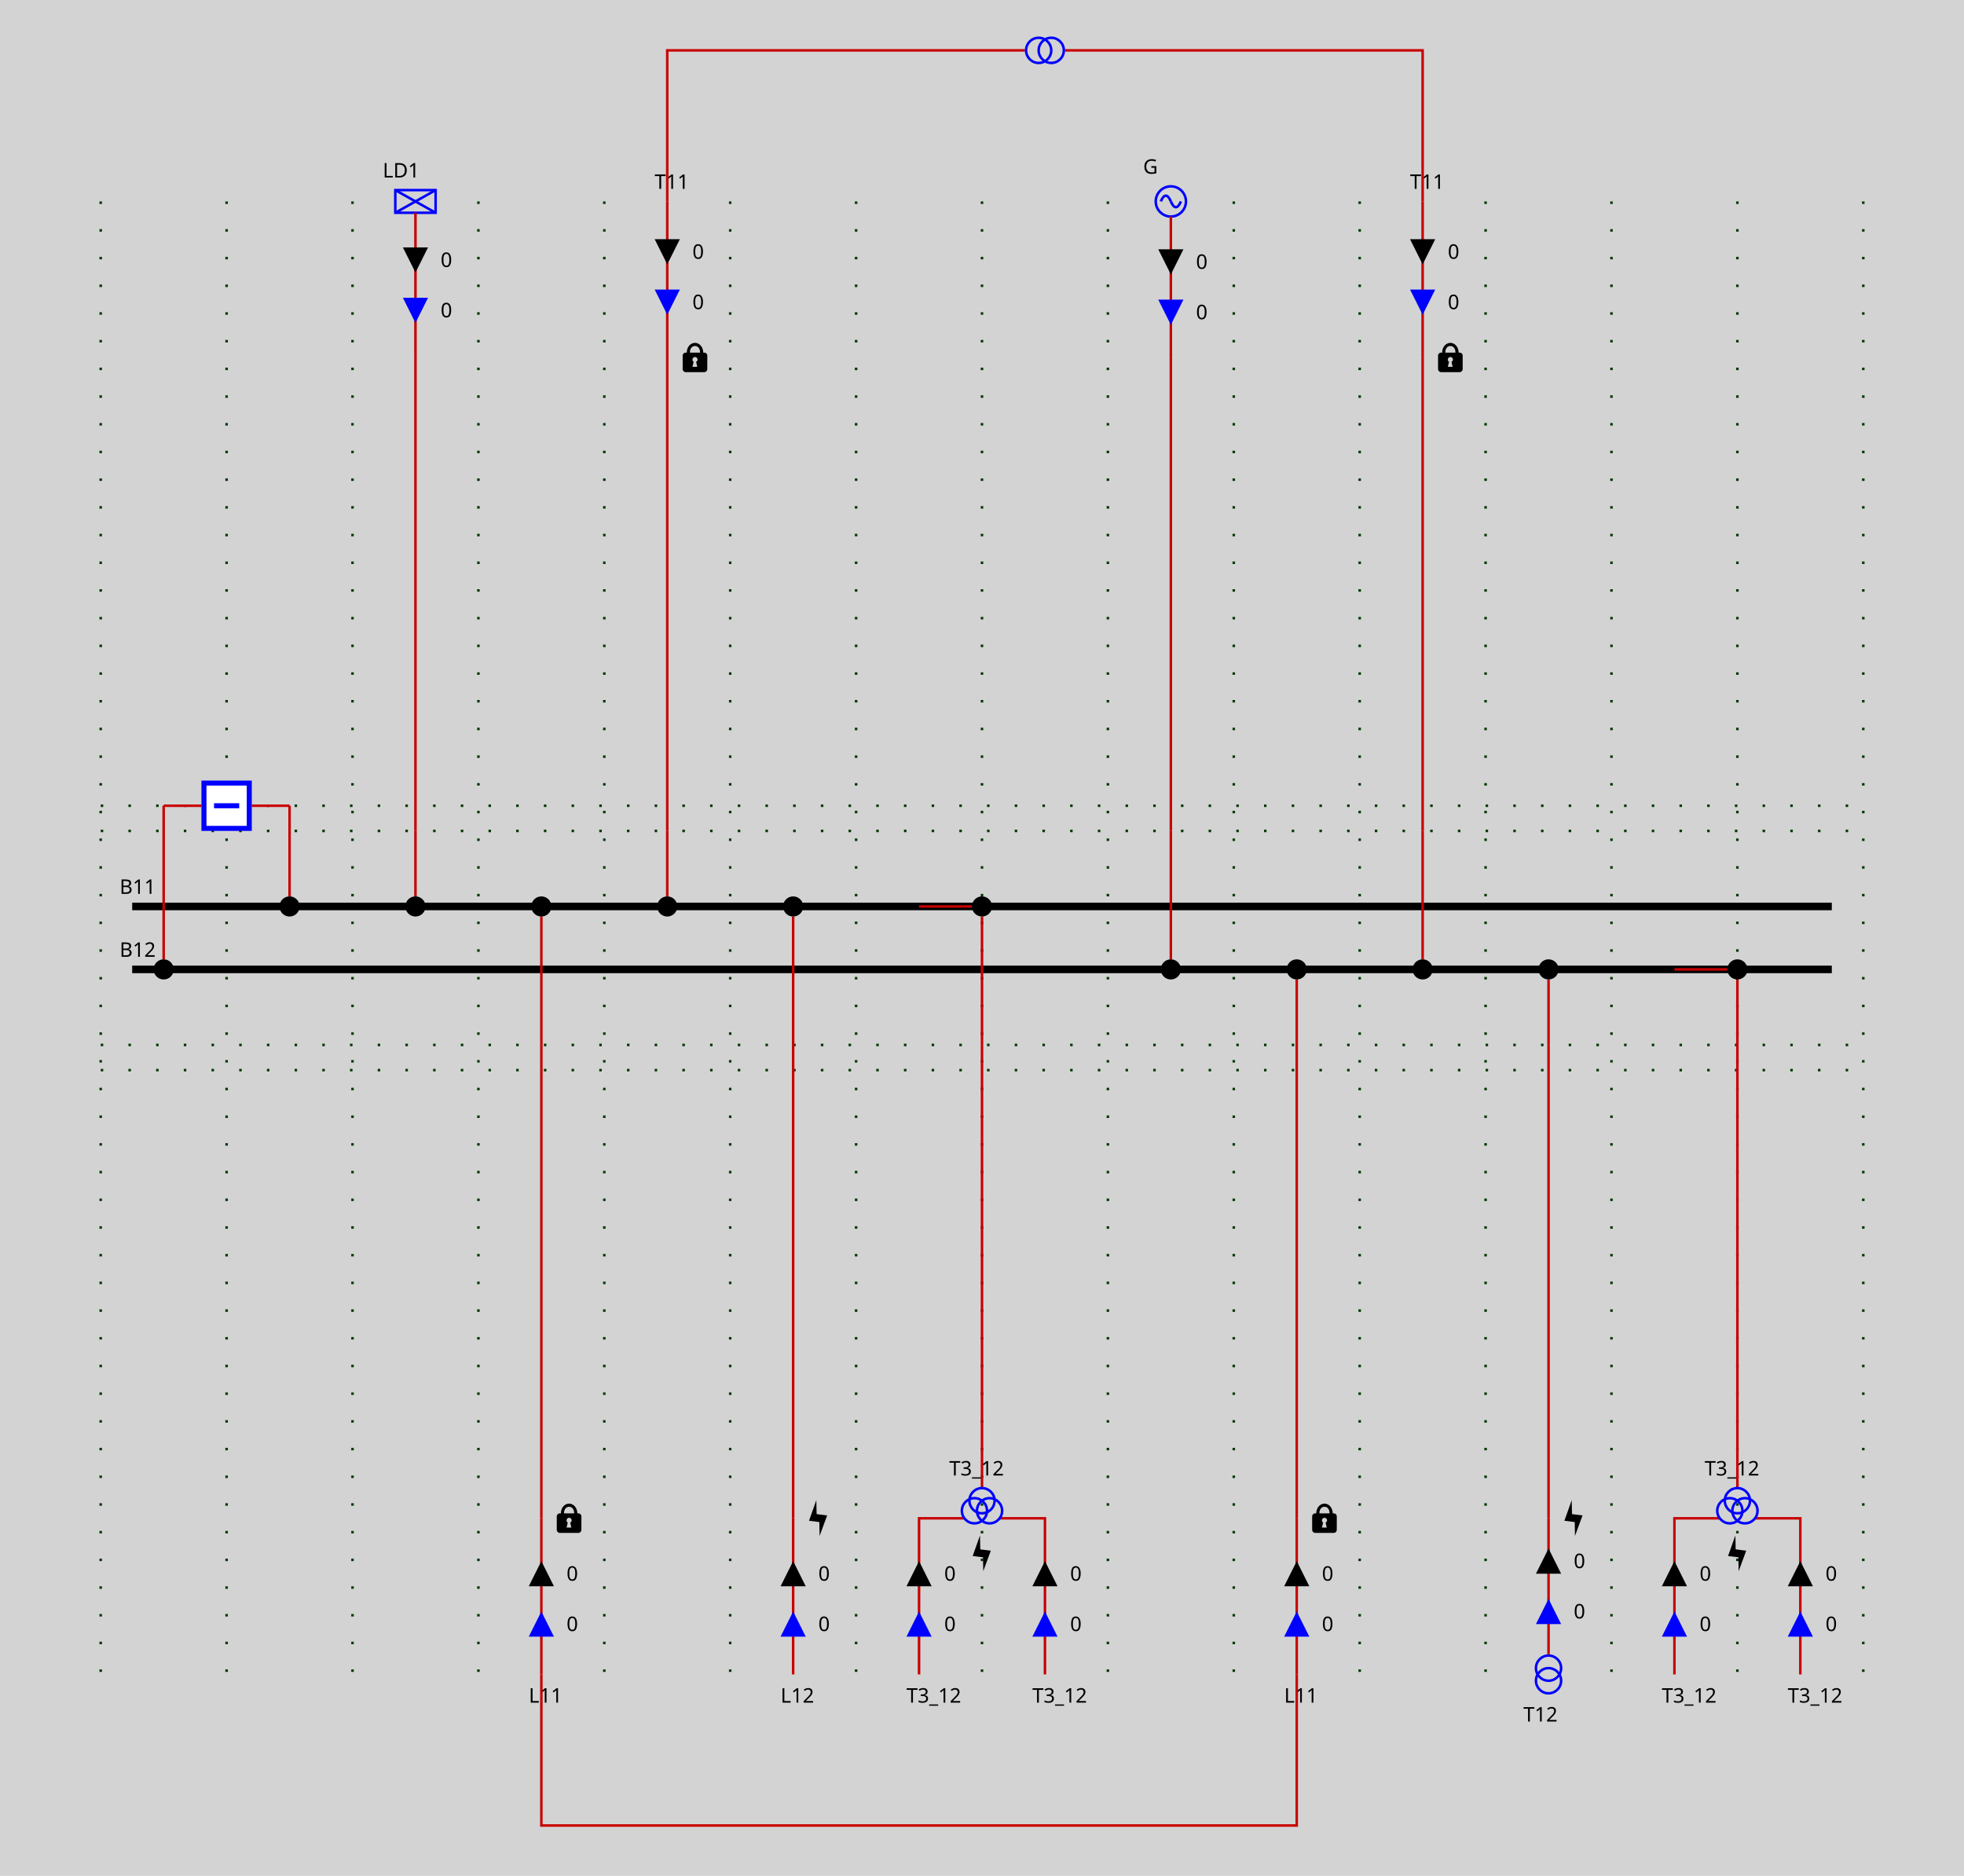
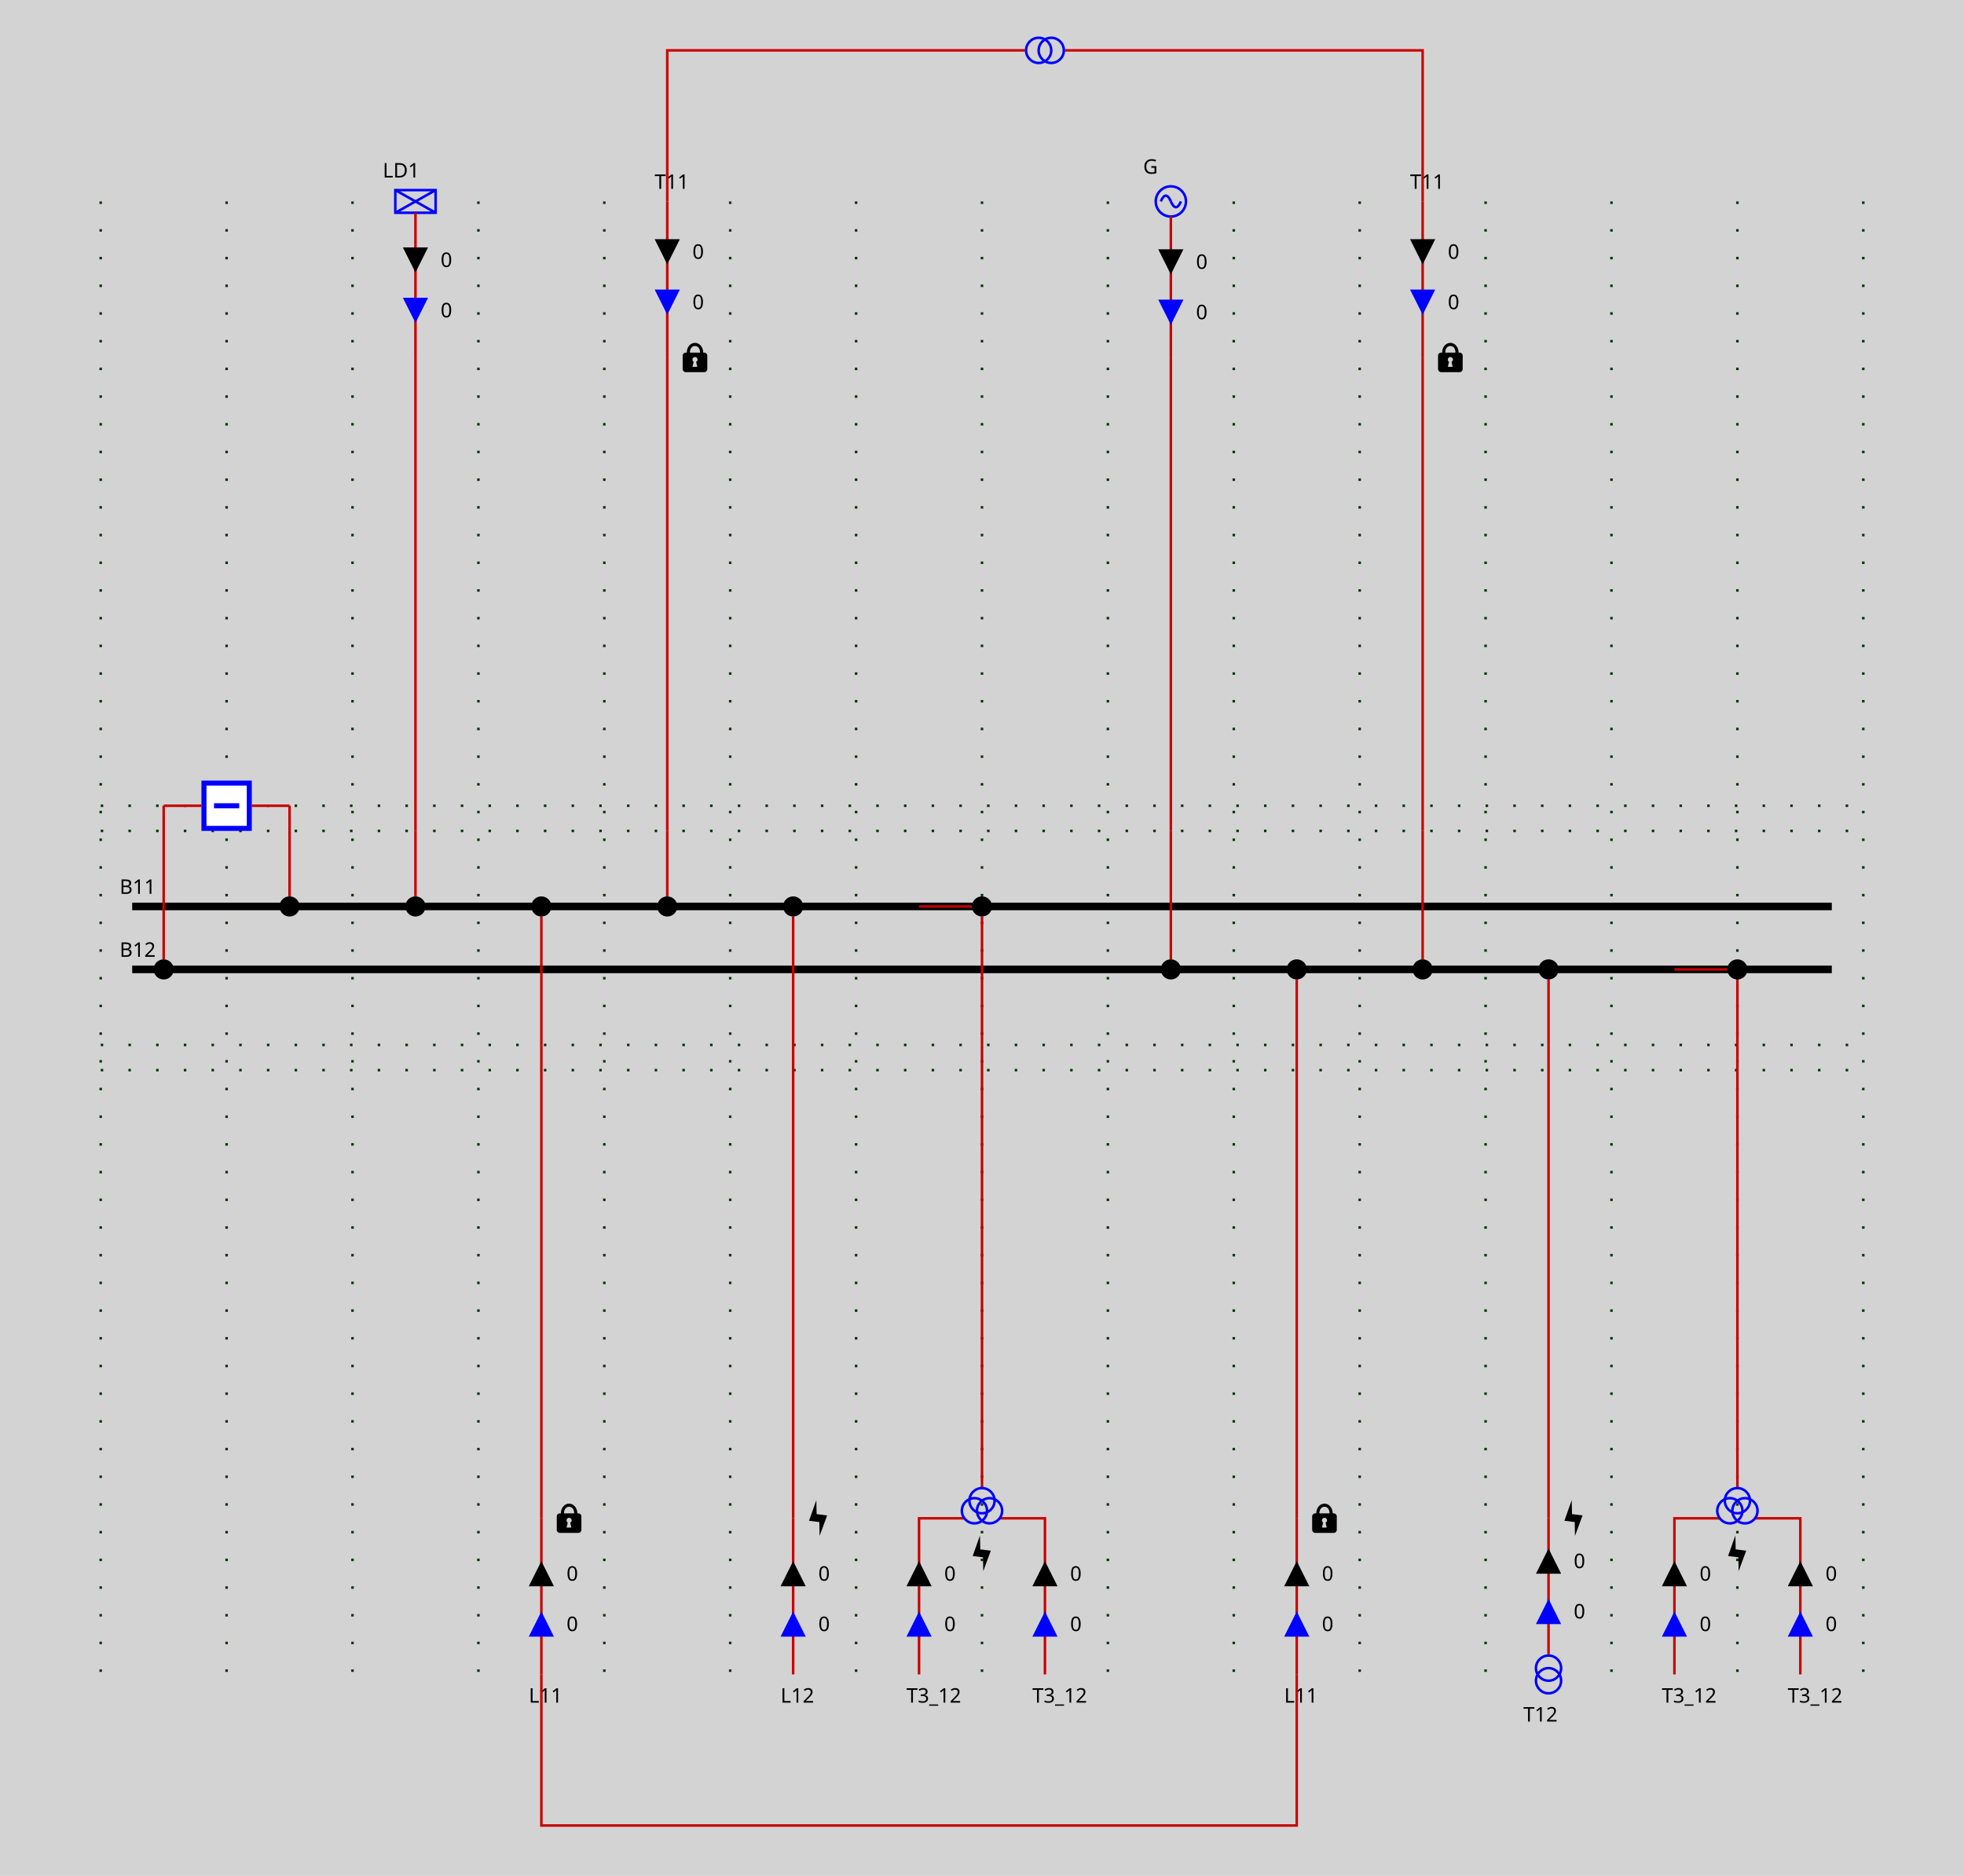
<svg xmlns="http://www.w3.org/2000/svg" height="745.0" viewBox="0 0 780.0 745.0" width="780.0">
  <style>
.sld-out .sld-arrow-in {visibility: hidden}
.sld-in .sld-arrow-out {visibility: hidden}
.sld-closed .sld-sw-open {visibility: hidden}
.sld-open .sld-sw-closed {visibility: hidden}
.sld-hidden-node {visibility: hidden}
polyline {fill: none}
.sld-top-feeder .sld-label {dominant-baseline: auto}
.sld-bottom-feeder .sld-label {dominant-baseline: hanging}
.sld-arrow-p .sld-label {dominant-baseline: middle}
.sld-arrow-q .sld-label {dominant-baseline: middle}
.sld-constant-color {stroke: blue; fill: none}
.sld-wire.sld-constant-color {stroke: #c80000}
.sld-node.sld-constant-color {stroke: none; fill: black}
.sld-bus-connection.sld-constant-color {stroke: black}
.sld-busbar-section.sld-constant-color {stroke: black}
.sld-disconnector.sld-constant-color {stroke: black}
.sld-label {stroke: none; fill: black}
.sld-frame {fill: lightgrey}
.sld-busbar-section {stroke-width: 3}
.sld-breaker {stroke-width: 2; fill:white}
.sld-disconnector {stroke-width: 3}
.sld-bus-connection {stroke-width: 4}
.sld-vsc {font-size: 7.43px}
.sld-grid {stroke: #003700; stroke-dasharray: 1,10}
.sld-arrow-p {fill:black}
.sld-arrow-q {fill:blue}
.sld-label {font: 8px "Verdana"}
.sld-graph-label {font: 12px "Verdana"}
.sld-flash {stroke: none; fill: black}
.sld-lock {stroke: none; fill: black}

</style>
  <rect class="sld-frame" height="100%" width="100%" />
  <g>
    <g class="sld-grid" id="GRID_VL1">
      <line x1="40.0" x2="40.0" y1="80.0" y2="665.0" />
      <line x1="90.0" x2="90.0" y1="80.0" y2="665.0" />
      <line x1="140.0" x2="140.0" y1="80.0" y2="665.0" />
      <line x1="190.0" x2="190.0" y1="80.0" y2="665.0" />
      <line x1="240.0" x2="240.0" y1="80.0" y2="665.0" />
      <line x1="290.0" x2="290.0" y1="80.0" y2="665.0" />
      <line x1="340.0" x2="340.0" y1="80.0" y2="665.0" />
      <line x1="390.0" x2="390.0" y1="80.0" y2="665.0" />
      <line x1="440.0" x2="440.0" y1="80.0" y2="665.0" />
      <line x1="490.0" x2="490.0" y1="80.0" y2="665.0" />
      <line x1="540.0" x2="540.0" y1="80.0" y2="665.0" />
      <line x1="590.0" x2="590.0" y1="80.0" y2="665.0" />
      <line x1="640.0" x2="640.0" y1="80.0" y2="665.0" />
      <line x1="690.0" x2="690.0" y1="80.0" y2="665.0" />
      <line x1="740.0" x2="740.0" y1="80.0" y2="665.0" />
      <line x1="40.0" x2="740.0" y1="330.0" y2="330.0" />
      <line x1="40.0" x2="740.0" y1="415.0" y2="415.0" />
      <line x1="40.0" x2="740.0" y1="320.0" y2="320.0" />
      <line x1="40.0" x2="740.0" y1="425.0" y2="425.0" />
    </g>
    <g class="sld-busbar-section sld-constant-color" id="idB11" transform="translate(52.5,360.0)">
      <line x1="0" x2="675.0" y1="0" y2="0" />
      <text class="sld-label" id="B11_B11_NW_LABEL" x="-5.0" y="-5.0">B11</text>
    </g>
    <g class="sld-busbar-section sld-constant-color" id="idB12" transform="translate(52.5,385.0)">
      <line x1="0" x2="675.0" y1="0" y2="0" />
      <text class="sld-label" id="B12_B12_NW_LABEL" x="-5.0" y="-5.0">B12</text>
    </g>
    <g class="cell idINTERN_32_0" id="idINTERN_32_0">
      <g class="sld-node sld-constant-color sld-hidden-node" id="idINTERNAL_95_VL1_95_BR1" transform="translate(111.0,316.0)">
        <circle cx="4" cy="4" r="4" />
      </g>
      <g class="sld-node sld-constant-color sld-hidden-node" id="idINTERNAL_95_VL1_95_BR1" transform="translate(61.0,316.0)">
        <circle cx="4" cy="4" r="4" />
      </g>
      <g class="sld-wire sld-constant-color" id="_95_VL1_95_B11_95_BUSCO_95_BR1">
        <polyline points="115.0,360.0,115.0,360.0" />
      </g>
      <g class="sld-wire sld-constant-color" id="_95_VL1_95_BUSCO_95_BR1_95_INTERNAL_95_VL1_95_BR1">
        <polyline points="115.0,356.0,115.0,320.0" />
      </g>
      <g class="sld-wire sld-constant-color" id="_95_VL1_95_INTERNAL_95_VL1_95_BR1_95_BR1">
        <polyline points="115.0,320.0,100.0,320.0" />
      </g>
      <g class="sld-wire sld-constant-color" id="_95_VL1_95_INTERNAL_95_VL1_95_BR1_95_BR1">
        <polyline points="65.0,320.0,80.0,320.0" />
      </g>
      <g class="sld-wire sld-constant-color" id="_95_VL1_95_BUSCO_95_BR1_95_INTERNAL_95_VL1_95_BR1">
        <polyline points="65.0,381.0,65.0,320.0" />
      </g>
      <g class="sld-wire sld-constant-color" id="_95_VL1_95_B12_95_BUSCO_95_BR1">
        <polyline points="65.0,385.0,65.0,385.0" />
      </g>
      <g class="sld-bus-connection sld-constant-color" id="idBUSCO_95_BR1" transform="translate(111.0,356.0)">
        <circle cx="4" cy="4" r="2" />
      </g>
      <g class="sld-breaker sld-constant-color sld-closed" id="idBR1" transform="translate(80.0,310.0)">
        <path class="sld-sw-closed" d="M1,1 V19 H19 V1z M10,5 V15" transform="rotate(90.0,10.0,10.0)" />
        <path class="sld-sw-open" d="M1,1 V19 H19 V1z M5,10 H15" transform="rotate(90.0,10.0,10.0)" />
      </g>
      <g class="sld-bus-connection sld-constant-color" id="idBUSCO_95_BR1" transform="translate(61.0,381.0)">
        <circle cx="4" cy="4" r="2" />
      </g>
    </g>
    <g class="cell idEXTERN_32_1" id="idEXTERN_32_1">
      <g class="sld-node sld-constant-color sld-hidden-node" id="idINTERNAL_95_VL1_95_LD1_95_1" transform="translate(161.0,326.0)">
        <circle cx="4" cy="4" r="4" />
      </g>
      <g class="sld-node sld-constant-color sld-hidden-node" id="idINTERNAL_95_VL1_95_LD1_95_2" transform="translate(161.0,138.0)">
        <circle cx="4" cy="4" r="4" />
      </g>
      <g class="sld-load sld-top-feeder sld-constant-color" id="idLD1" transform="translate(157.0,75.5)">
        <rect height="9" width="16" />
        <line x1="0" x2="16" y1="0" y2="9" />
        <line x1="16" x2="0" y1="0" y2="9" />
        <text class="sld-label" id="LD1_LD1_N_LABEL" x="-5.0" y="-5.0">LD1</text>
      </g>
      <g class="sld-wire sld-constant-color" id="_95_VL1_95_B11_95_BUSCO_95_LD1">
        <polyline points="165.0,360.0,165.0,360.0" />
      </g>
      <g class="sld-wire sld-constant-color" id="_95_VL1_95_BUSCO_95_LD1_95_INTERNAL_95_VL1_95_LD1_95_1">
        <polyline points="165.0,356.0,165.0,330.0" />
      </g>
      <g class="sld-wire sld-constant-color" id="_95_VL1_95_INTERNAL_95_VL1_95_LD1_95_1_95_INTERNAL_95_VL1_95_LD1_95_2">
        <polyline points="165.0,330.0,165.0,142.0" />
      </g>
      <g class="sld-wire sld-constant-color" id="_95_VL1_95_INTERNAL_95_VL1_95_LD1_95_2_95_LD1">
        <polyline points="165.0,142.0,165.0,84.5" />
      </g>
      <g class="sld-arrow-p sld-in" id="idLD1_ARROW_ACTIVE" transform="translate(160.0,98.25)">
        <polygon class="sld-arrow-in" points="0,0 10,0 5,10" />
        <polygon class="sld-arrow-out" points="5,0 10,10 0,10" />
        <text class="sld-label" x="15.0" y="5.0">0</text>
      </g>
      <g class="sld-arrow-q sld-in" id="idLD1_ARROW_REACTIVE" transform="translate(160.0,118.25)">
        <polygon class="sld-arrow-in" points="0,0 10,0 5,10" />
        <polygon class="sld-arrow-out" points="5,0 10,10 0,10" />
        <text class="sld-label" x="15.0" y="5.0">0</text>
      </g>
      <g class="sld-bus-connection sld-constant-color" id="idBUSCO_95_LD1" transform="translate(161.0,356.0)">
        <circle cx="4" cy="4" r="2" />
      </g>
    </g>
    <g class="cell idEXTERN_32_2" id="idEXTERN_32_2">
      <g class="sld-node sld-constant-color sld-hidden-node" id="idINTERNAL_95_VL1_95_L11_95_ONE_95_1" transform="translate(211.0,411.0)">
        <circle cx="4" cy="4" r="4" />
      </g>
      <g class="sld-node sld-constant-color sld-hidden-node" id="idINTERNAL_95_VL1_95_L11_95_ONE_95_2" transform="translate(211.0,599.0)">
        <circle cx="4" cy="4" r="4" />
      </g>
      <g class="sld-bottom-feeder sld-constant-color" id="idL11_95_ONE" transform="translate(215.0,665.0)">
        <text class="sld-label" id="L11_ONE_L11_ONE_S_LABEL" x="-5.0" y="5.0">L11</text>
        <g class="sld-lock">
          <path d="M 6,0.168 C 4.36,0.178 2.77,1.63 2.75,4.04 H 2.31 c -0.66,0 -1.19,0.53 -1.19,1.19 v 5.37 c 0,0.6 0.53,1.2 1.19,1.2 h 7.4 c 0.69,0 1.19,-0.6 1.19,-1.2 V 5.23 C 10.9,4.57 10.4,4.04 9.71,4.04 H 9.31 C 9.21,1.6 7.66,0.158 6,0.168 Z M 6,1.41 c 0.97,0 2.02,0.7 2.04,2.63 H 3.99 c 0,-1.89 1.05,-2.63 2.04,-2.63 z m 0,4.38 c 0.58,0 1.04,0.46 1.04,1.02 0,0.41 -0.25,0.72 -0.58,0.88 L 6.91,9.68 H 5 L 5.49,7.69 C 5.17,7.5 5,7.18 5,6.81 5,6.25 5.45,5.79 6,5.79 Z" transform="translate(5.0,-68.0)" />
        </g>
      </g>
      <g class="sld-wire sld-constant-color" id="_95_VL1_95_B11_95_BUSCO_95_L11_95_ONE">
        <polyline points="215.0,360.0,215.0,360.0" />
      </g>
      <g class="sld-wire sld-constant-color" id="_95_VL1_95_BUSCO_95_L11_95_ONE_95_INTERNAL_95_VL1_95_L11_95_ONE_95_1">
        <polyline points="215.0,364.0,215.0,415.0" />
      </g>
      <g class="sld-wire sld-constant-color" id="_95_VL1_95_INTERNAL_95_VL1_95_L11_95_ONE_95_1_95_INTERNAL_95_VL1_95_L11_95_ONE_95_2">
        <polyline points="215.0,415.0,215.0,603.0" />
      </g>
      <g class="sld-wire sld-constant-color" id="_95_VL1_95_INTERNAL_95_VL1_95_L11_95_ONE_95_2_95_L11_95_ONE">
        <polyline points="215.0,603.0,215.0,665.0" />
      </g>
      <g class="sld-arrow-q sld-in" id="idL11_95_ONE_ARROW_REACTIVE" transform="translate(210.0,640.0)">
        <polygon class="sld-arrow-in" points="0,0 10,0 5,10" transform="rotate(180.0,5.0,5.0)" />
        <polygon class="sld-arrow-out" points="5,0 10,10 0,10" transform="rotate(180.0,5.0,5.0)" />
        <text class="sld-label" x="15.0" y="5.0">0</text>
      </g>
      <g class="sld-arrow-p sld-in" id="idL11_95_ONE_ARROW_ACTIVE" transform="translate(210.0,620.0)">
        <polygon class="sld-arrow-in" points="0,0 10,0 5,10" transform="rotate(180.0,5.0,5.0)" />
        <polygon class="sld-arrow-out" points="5,0 10,10 0,10" transform="rotate(180.0,5.0,5.0)" />
        <text class="sld-label" x="15.0" y="5.0">0</text>
      </g>
      <g class="sld-bus-connection sld-constant-color" id="idBUSCO_95_L11_95_ONE" transform="translate(211.0,356.0)">
        <circle cx="4" cy="4" r="2" />
      </g>
    </g>
    <g class="cell idEXTERN_32_3" id="idEXTERN_32_3">
      <g class="sld-node sld-constant-color sld-hidden-node" id="idINTERNAL_95_VL1_95_T11_95_ONE_95_1" transform="translate(261.0,326.0)">
        <circle cx="4" cy="4" r="4" />
      </g>
      <g class="sld-node sld-constant-color sld-hidden-node" id="idINTERNAL_95_VL1_95_T11_95_ONE_95_2" transform="translate(261.0,138.0)">
        <circle cx="4" cy="4" r="4" />
      </g>
      <g class="sld-top-feeder sld-constant-color" id="idT11_95_ONE" transform="translate(265.0,80.0)">
        <text class="sld-label" id="T11_ONE_T11_ONE_N_LABEL" x="-5.0" y="-5.0">T11</text>
        <g class="sld-lock">
          <path d="M 6,0.168 C 4.36,0.178 2.77,1.63 2.75,4.04 H 2.31 c -0.66,0 -1.19,0.53 -1.19,1.19 v 5.37 c 0,0.6 0.53,1.2 1.19,1.2 h 7.4 c 0.69,0 1.19,-0.6 1.19,-1.2 V 5.23 C 10.9,4.57 10.4,4.04 9.71,4.04 H 9.31 C 9.21,1.6 7.66,0.158 6,0.168 Z M 6,1.41 c 0.97,0 2.02,0.7 2.04,2.63 H 3.99 c 0,-1.89 1.05,-2.63 2.04,-2.63 z m 0,4.38 c 0.58,0 1.04,0.46 1.04,1.02 0,0.41 -0.25,0.72 -0.58,0.88 L 6.91,9.68 H 5 L 5.49,7.69 C 5.17,7.5 5,7.18 5,6.81 5,6.25 5.45,5.79 6,5.79 Z" transform="translate(5.0,56.0)" />
        </g>
      </g>
      <g class="sld-wire sld-constant-color" id="_95_VL1_95_B11_95_BUSCO_95_T11_95_ONE">
        <polyline points="265.0,360.0,265.0,360.0" />
      </g>
      <g class="sld-wire sld-constant-color" id="_95_VL1_95_BUSCO_95_T11_95_ONE_95_INTERNAL_95_VL1_95_T11_95_ONE_95_1">
        <polyline points="265.0,356.0,265.0,330.0" />
      </g>
      <g class="sld-wire sld-constant-color" id="_95_VL1_95_INTERNAL_95_VL1_95_T11_95_ONE_95_1_95_INTERNAL_95_VL1_95_T11_95_ONE_95_2">
        <polyline points="265.0,330.0,265.0,142.0" />
      </g>
      <g class="sld-wire sld-constant-color" id="_95_VL1_95_INTERNAL_95_VL1_95_T11_95_ONE_95_2_95_T11_95_ONE">
        <polyline points="265.0,142.0,265.0,80.0" />
      </g>
      <g class="sld-arrow-p sld-in" id="idT11_95_ONE_ARROW_ACTIVE" transform="translate(260.0,95.0)">
        <polygon class="sld-arrow-in" points="0,0 10,0 5,10" />
        <polygon class="sld-arrow-out" points="5,0 10,10 0,10" />
        <text class="sld-label" x="15.0" y="5.0">0</text>
      </g>
      <g class="sld-arrow-q sld-in" id="idT11_95_ONE_ARROW_REACTIVE" transform="translate(260.0,115.0)">
        <polygon class="sld-arrow-in" points="0,0 10,0 5,10" />
        <polygon class="sld-arrow-out" points="5,0 10,10 0,10" />
        <text class="sld-label" x="15.0" y="5.0">0</text>
      </g>
      <g class="sld-bus-connection sld-constant-color" id="idBUSCO_95_T11_95_ONE" transform="translate(261.0,356.0)">
        <circle cx="4" cy="4" r="2" />
      </g>
    </g>
    <g class="cell idEXTERN_32_4" id="idEXTERN_32_4">
      <g class="sld-node sld-constant-color sld-hidden-node" id="idINTERNAL_95_VL1_95_L12_95_ONE_95_1" transform="translate(311.0,411.0)">
        <circle cx="4" cy="4" r="4" />
      </g>
      <g class="sld-node sld-constant-color sld-hidden-node" id="idINTERNAL_95_VL1_95_L12_95_ONE_95_2" transform="translate(311.0,599.0)">
        <circle cx="4" cy="4" r="4" />
      </g>
      <g class="sld-bottom-feeder sld-constant-color" id="idL12_95_ONE" transform="translate(315.0,665.0)">
        <text class="sld-label" id="L12_ONE_L12_ONE_S_LABEL" x="-5.0" y="5.0">L12</text>
        <g class="sld-flash">
          <path d="M 5.5,14.5 8.5,6.36 4.32,5.83 4.2,0.3 1.3,8.47 5.4,8.99 Z" transform="translate(5.0,-69.5)" />
        </g>
      </g>
      <g class="sld-wire sld-constant-color" id="_95_VL1_95_B11_95_BUSCO_95_L12_95_ONE">
        <polyline points="315.0,360.0,315.0,360.0" />
      </g>
      <g class="sld-wire sld-constant-color" id="_95_VL1_95_BUSCO_95_L12_95_ONE_95_INTERNAL_95_VL1_95_L12_95_ONE_95_1">
        <polyline points="315.0,364.0,315.0,415.0" />
      </g>
      <g class="sld-wire sld-constant-color" id="_95_VL1_95_INTERNAL_95_VL1_95_L12_95_ONE_95_1_95_INTERNAL_95_VL1_95_L12_95_ONE_95_2">
        <polyline points="315.0,415.0,315.0,603.0" />
      </g>
      <g class="sld-wire sld-constant-color" id="_95_VL1_95_INTERNAL_95_VL1_95_L12_95_ONE_95_2_95_L12_95_ONE">
        <polyline points="315.0,603.0,315.0,665.0" />
      </g>
      <g class="sld-arrow-q sld-in" id="idL12_95_ONE_ARROW_REACTIVE" transform="translate(310.0,640.0)">
        <polygon class="sld-arrow-in" points="0,0 10,0 5,10" transform="rotate(180.0,5.0,5.0)" />
        <polygon class="sld-arrow-out" points="5,0 10,10 0,10" transform="rotate(180.0,5.0,5.0)" />
        <text class="sld-label" x="15.0" y="5.0">0</text>
      </g>
      <g class="sld-arrow-p sld-in" id="idL12_95_ONE_ARROW_ACTIVE" transform="translate(310.0,620.0)">
        <polygon class="sld-arrow-in" points="0,0 10,0 5,10" transform="rotate(180.0,5.0,5.0)" />
        <polygon class="sld-arrow-out" points="5,0 10,10 0,10" transform="rotate(180.0,5.0,5.0)" />
        <text class="sld-label" x="15.0" y="5.0">0</text>
      </g>
      <g class="sld-bus-connection sld-constant-color" id="idBUSCO_95_L12_95_ONE" transform="translate(311.0,356.0)">
        <circle cx="4" cy="4" r="2" />
      </g>
    </g>
    <g class="cell idEXTERN_32_5" id="idEXTERN_32_5">
      <g class="sld-node sld-constant-color sld-hidden-node" id="idINTERNAL_95_VL1_95_T3_95_12" transform="translate(386.0,411.0)">
        <circle cx="4" cy="4" r="4" />
      </g>
      <g class="sld-bottom-feeder sld-constant-color" id="idT3_95_12_95_TWO" transform="translate(365.0,665.0)">
        <text class="sld-label" id="T3_12_TWO_T3_12_TWO_S_LABEL" x="-5.0" y="5.0">T3_12</text>
      </g>
      <g class="sld-bottom-feeder sld-constant-color" id="idT3_95_12_95_THREE" transform="translate(415.0,665.0)">
        <text class="sld-label" id="T3_12_THREE_T3_12_THREE_S_LABEL" x="-5.0" y="5.0">T3_12</text>
      </g>
      <g class="sld-wire sld-constant-color" id="_95_VL1_95_B11_95_BUSCO_95_T3_95_12">
        <polyline points="365.0,360.0,386.0,360.0" />
      </g>
      <g class="sld-wire sld-constant-color" id="_95_VL1_95_BUSCO_95_T3_95_12_95_INTERNAL_95_VL1_95_T3_95_12">
        <polyline points="390.0,364.0,390.0,415.0" />
      </g>
      <g class="sld-wire sld-constant-color" id="_95_VL1_95_INTERNAL_95_VL1_95_T3_95_12_95_T3_95_12">
        <polyline points="390.0,415.0,390.0,591.0" />
      </g>
      <g class="sld-wire sld-constant-color" id="_95_VL1_95_T3_95_12_95_T3_95_12_95_TWO">
        <polyline points="383.0,603.0,365.0,603.0,365.0,665.0" />
      </g>
      <g class="sld-arrow-q sld-in" id="idT3_95_12_95_TWO_ARROW_REACTIVE" transform="translate(360.0,640.0)">
        <polygon class="sld-arrow-in" points="0,0 10,0 5,10" transform="rotate(180.0,5.0,5.0)" />
        <polygon class="sld-arrow-out" points="5,0 10,10 0,10" transform="rotate(180.0,5.0,5.0)" />
        <text class="sld-label" x="15.0" y="5.0">0</text>
      </g>
      <g class="sld-arrow-p sld-in" id="idT3_95_12_95_TWO_ARROW_ACTIVE" transform="translate(360.0,620.0)">
        <polygon class="sld-arrow-in" points="0,0 10,0 5,10" transform="rotate(180.0,5.0,5.0)" />
        <polygon class="sld-arrow-out" points="5,0 10,10 0,10" transform="rotate(180.0,5.0,5.0)" />
        <text class="sld-label" x="15.0" y="5.0">0</text>
      </g>
      <g class="sld-wire sld-constant-color" id="_95_VL1_95_T3_95_12_95_T3_95_12_95_THREE">
        <polyline points="397.0,603.0,415.0,603.0,415.0,665.0" />
      </g>
      <g class="sld-arrow-q sld-in" id="idT3_95_12_95_THREE_ARROW_REACTIVE" transform="translate(410.0,640.0)">
        <polygon class="sld-arrow-in" points="0,0 10,0 5,10" transform="rotate(180.0,5.0,5.0)" />
        <polygon class="sld-arrow-out" points="5,0 10,10 0,10" transform="rotate(180.0,5.0,5.0)" />
        <text class="sld-label" x="15.0" y="5.0">0</text>
      </g>
      <g class="sld-arrow-p sld-in" id="idT3_95_12_95_THREE_ARROW_ACTIVE" transform="translate(410.0,620.0)">
        <polygon class="sld-arrow-in" points="0,0 10,0 5,10" transform="rotate(180.0,5.0,5.0)" />
        <polygon class="sld-arrow-out" points="5,0 10,10 0,10" transform="rotate(180.0,5.0,5.0)" />
        <text class="sld-label" x="15.0" y="5.0">0</text>
      </g>
      <g class="sld-bus-connection sld-constant-color" id="idBUSCO_95_T3_95_12" transform="translate(386.0,356.0)">
        <circle cx="4" cy="4" r="2" />
      </g>
      <g class="sld-three-wt sld-constant-color" id="idT3_95_12" transform="translate(382.0,591.0)">
        <circle cx="5" cy="15" r="5" transform="rotate(180.0,8.0,12.0)" />
        <circle cx="11" cy="15" r="5" transform="rotate(180.0,8.0,12.0)" />
        <circle cx="8" cy="19" r="5" transform="rotate(180.0,8.0,12.0)" />
-         <text class="sld-label" id="T3_12_T3_12_NW_LABEL" x="-5.0" y="-5.0">T3_12</text>
        <g class="sld-flash">
          <path d="M 5.5,14.5 8.5,6.36 4.32,5.83 4.2,0.3 1.3,8.47 5.4,8.99 Z" transform="translate(3.0,18.5)" />
        </g>
      </g>
    </g>
    <g class="cell idEXTERN_32_6" id="idEXTERN_32_6">
      <g class="sld-node sld-constant-color sld-hidden-node" id="idINTERNAL_95_VL1_95_G_95_1" transform="translate(461.0,326.0)">
        <circle cx="4" cy="4" r="4" />
      </g>
      <g class="sld-node sld-constant-color sld-hidden-node" id="idINTERNAL_95_VL1_95_G_95_2" transform="translate(461.0,138.0)">
        <circle cx="4" cy="4" r="4" />
      </g>
      <g class="sld-generator sld-top-feeder sld-constant-color" id="idG" transform="translate(459.0,74.0)">
        <circle cx="6" cy="6" r="6" />
        <path d="M6,6 A 6 40 0 0 0 2,6" />
        <path d="M6,6 A 6 40 0 0 0 10,6" />
        <text class="sld-label" id="G_G_N_LABEL" x="-5.0" y="-5.0">G</text>
      </g>
      <g class="sld-wire sld-constant-color" id="_95_VL1_95_B12_95_BUSCO_95_G">
        <polyline points="465.0,385.0,465.0,385.0" />
      </g>
      <g class="sld-wire sld-constant-color" id="_95_VL1_95_BUSCO_95_G_95_INTERNAL_95_VL1_95_G_95_1">
        <polyline points="465.0,381.0,465.0,330.0" />
      </g>
      <g class="sld-wire sld-constant-color" id="_95_VL1_95_INTERNAL_95_VL1_95_G_95_1_95_INTERNAL_95_VL1_95_G_95_2">
        <polyline points="465.0,330.0,465.0,142.0" />
      </g>
      <g class="sld-wire sld-constant-color" id="_95_VL1_95_INTERNAL_95_VL1_95_G_95_2_95_G">
        <polyline points="465.0,142.0,465.0,86.0" />
      </g>
      <g class="sld-arrow-p sld-in" id="idG_ARROW_ACTIVE" transform="translate(460.0,99.0)">
        <polygon class="sld-arrow-in" points="0,0 10,0 5,10" />
        <polygon class="sld-arrow-out" points="5,0 10,10 0,10" />
        <text class="sld-label" x="15.0" y="5.0">0</text>
      </g>
      <g class="sld-arrow-q sld-in" id="idG_ARROW_REACTIVE" transform="translate(460.0,119.0)">
        <polygon class="sld-arrow-in" points="0,0 10,0 5,10" />
        <polygon class="sld-arrow-out" points="5,0 10,10 0,10" />
        <text class="sld-label" x="15.0" y="5.0">0</text>
      </g>
      <g class="sld-bus-connection sld-constant-color" id="idBUSCO_95_G" transform="translate(461.0,381.0)">
        <circle cx="4" cy="4" r="2" />
      </g>
    </g>
    <g class="cell idEXTERN_32_7" id="idEXTERN_32_7">
      <g class="sld-node sld-constant-color sld-hidden-node" id="idINTERNAL_95_VL1_95_L11_95_TWO_95_1" transform="translate(511.0,411.0)">
        <circle cx="4" cy="4" r="4" />
      </g>
      <g class="sld-node sld-constant-color sld-hidden-node" id="idINTERNAL_95_VL1_95_L11_95_TWO_95_2" transform="translate(511.0,599.0)">
        <circle cx="4" cy="4" r="4" />
      </g>
      <g class="sld-bottom-feeder sld-constant-color" id="idL11_95_TWO" transform="translate(515.0,665.0)">
        <text class="sld-label" id="L11_TWO_L11_TWO_S_LABEL" x="-5.0" y="5.0">L11</text>
        <g class="sld-lock">
          <path d="M 6,0.168 C 4.36,0.178 2.77,1.63 2.75,4.04 H 2.31 c -0.66,0 -1.19,0.53 -1.19,1.19 v 5.37 c 0,0.6 0.53,1.2 1.19,1.2 h 7.4 c 0.69,0 1.19,-0.6 1.19,-1.2 V 5.23 C 10.9,4.57 10.4,4.04 9.71,4.04 H 9.31 C 9.21,1.6 7.66,0.158 6,0.168 Z M 6,1.41 c 0.97,0 2.02,0.7 2.04,2.63 H 3.99 c 0,-1.89 1.05,-2.63 2.04,-2.63 z m 0,4.38 c 0.58,0 1.04,0.46 1.04,1.02 0,0.41 -0.25,0.72 -0.58,0.88 L 6.91,9.68 H 5 L 5.49,7.69 C 5.17,7.5 5,7.18 5,6.81 5,6.25 5.45,5.79 6,5.79 Z" transform="translate(5.0,-68.0)" />
        </g>
      </g>
      <g class="sld-wire sld-constant-color" id="_95_VL1_95_B12_95_BUSCO_95_L11_95_TWO">
        <polyline points="515.0,385.0,515.0,385.0" />
      </g>
      <g class="sld-wire sld-constant-color" id="_95_VL1_95_BUSCO_95_L11_95_TWO_95_INTERNAL_95_VL1_95_L11_95_TWO_95_1">
        <polyline points="515.0,389.0,515.0,415.0" />
      </g>
      <g class="sld-wire sld-constant-color" id="_95_VL1_95_INTERNAL_95_VL1_95_L11_95_TWO_95_1_95_INTERNAL_95_VL1_95_L11_95_TWO_95_2">
        <polyline points="515.0,415.0,515.0,603.0" />
      </g>
      <g class="sld-wire sld-constant-color" id="_95_VL1_95_INTERNAL_95_VL1_95_L11_95_TWO_95_2_95_L11_95_TWO">
        <polyline points="515.0,603.0,515.0,665.0" />
      </g>
      <g class="sld-arrow-q sld-in" id="idL11_95_TWO_ARROW_REACTIVE" transform="translate(510.0,640.0)">
        <polygon class="sld-arrow-in" points="0,0 10,0 5,10" transform="rotate(180.0,5.0,5.0)" />
        <polygon class="sld-arrow-out" points="5,0 10,10 0,10" transform="rotate(180.0,5.0,5.0)" />
        <text class="sld-label" x="15.0" y="5.0">0</text>
      </g>
      <g class="sld-arrow-p sld-in" id="idL11_95_TWO_ARROW_ACTIVE" transform="translate(510.0,620.0)">
        <polygon class="sld-arrow-in" points="0,0 10,0 5,10" transform="rotate(180.0,5.0,5.0)" />
        <polygon class="sld-arrow-out" points="5,0 10,10 0,10" transform="rotate(180.0,5.0,5.0)" />
        <text class="sld-label" x="15.0" y="5.0">0</text>
      </g>
      <g class="sld-bus-connection sld-constant-color" id="idBUSCO_95_L11_95_TWO" transform="translate(511.0,381.0)">
        <circle cx="4" cy="4" r="2" />
      </g>
    </g>
    <g class="cell idEXTERN_32_8" id="idEXTERN_32_8">
      <g class="sld-node sld-constant-color sld-hidden-node" id="idINTERNAL_95_VL1_95_T11_95_TWO_95_1" transform="translate(561.0,326.0)">
        <circle cx="4" cy="4" r="4" />
      </g>
      <g class="sld-node sld-constant-color sld-hidden-node" id="idINTERNAL_95_VL1_95_T11_95_TWO_95_2" transform="translate(561.0,138.0)">
        <circle cx="4" cy="4" r="4" />
      </g>
      <g class="sld-top-feeder sld-constant-color" id="idT11_95_TWO" transform="translate(565.0,80.0)">
        <text class="sld-label" id="T11_TWO_T11_TWO_N_LABEL" x="-5.0" y="-5.0">T11</text>
        <g class="sld-lock">
          <path d="M 6,0.168 C 4.36,0.178 2.77,1.63 2.75,4.04 H 2.31 c -0.66,0 -1.19,0.53 -1.19,1.19 v 5.37 c 0,0.6 0.53,1.2 1.19,1.2 h 7.4 c 0.69,0 1.19,-0.6 1.19,-1.2 V 5.23 C 10.9,4.57 10.4,4.04 9.71,4.04 H 9.31 C 9.21,1.6 7.66,0.158 6,0.168 Z M 6,1.41 c 0.97,0 2.02,0.7 2.04,2.63 H 3.99 c 0,-1.89 1.05,-2.63 2.04,-2.63 z m 0,4.38 c 0.58,0 1.04,0.46 1.04,1.02 0,0.41 -0.25,0.72 -0.58,0.88 L 6.91,9.68 H 5 L 5.49,7.69 C 5.17,7.5 5,7.18 5,6.81 5,6.25 5.45,5.79 6,5.79 Z" transform="translate(5.0,56.0)" />
        </g>
      </g>
      <g class="sld-wire sld-constant-color" id="_95_VL1_95_B12_95_BUSCO_95_T11_95_TWO">
        <polyline points="565.0,385.0,565.0,385.0" />
      </g>
      <g class="sld-wire sld-constant-color" id="_95_VL1_95_BUSCO_95_T11_95_TWO_95_INTERNAL_95_VL1_95_T11_95_TWO_95_1">
        <polyline points="565.0,381.0,565.0,330.0" />
      </g>
      <g class="sld-wire sld-constant-color" id="_95_VL1_95_INTERNAL_95_VL1_95_T11_95_TWO_95_1_95_INTERNAL_95_VL1_95_T11_95_TWO_95_2">
        <polyline points="565.0,330.0,565.0,142.0" />
      </g>
      <g class="sld-wire sld-constant-color" id="_95_VL1_95_INTERNAL_95_VL1_95_T11_95_TWO_95_2_95_T11_95_TWO">
        <polyline points="565.0,142.0,565.0,80.0" />
      </g>
      <g class="sld-arrow-p sld-in" id="idT11_95_TWO_ARROW_ACTIVE" transform="translate(560.0,95.0)">
        <polygon class="sld-arrow-in" points="0,0 10,0 5,10" />
        <polygon class="sld-arrow-out" points="5,0 10,10 0,10" />
        <text class="sld-label" x="15.0" y="5.0">0</text>
      </g>
      <g class="sld-arrow-q sld-in" id="idT11_95_TWO_ARROW_REACTIVE" transform="translate(560.0,115.0)">
        <polygon class="sld-arrow-in" points="0,0 10,0 5,10" />
        <polygon class="sld-arrow-out" points="5,0 10,10 0,10" />
        <text class="sld-label" x="15.0" y="5.0">0</text>
      </g>
      <g class="sld-bus-connection sld-constant-color" id="idBUSCO_95_T11_95_TWO" transform="translate(561.0,381.0)">
        <circle cx="4" cy="4" r="2" />
      </g>
    </g>
    <g class="cell idEXTERN_32_9" id="idEXTERN_32_9">
      <g class="sld-node sld-constant-color sld-hidden-node" id="idINTERNAL_95_VL1_95_T12_95_ONE_95_1" transform="translate(611.0,411.0)">
        <circle cx="4" cy="4" r="4" />
      </g>
      <g class="sld-node sld-constant-color sld-hidden-node" id="idINTERNAL_95_VL1_95_T12_95_ONE_95_2" transform="translate(611.0,599.0)">
        <circle cx="4" cy="4" r="4" />
      </g>
      <g class="sld-two-wt sld-bottom-feeder sld-constant-color" id="idT12_95_ONE" transform="translate(610.0,657.5)">
        <circle cx="5" cy="10" r="5" transform="rotate(180.0,5.0,7.5)" />
        <circle cx="5" cy="5" r="5" transform="rotate(180.0,5.0,7.5)" />
        <text class="sld-label" id="T12_ONE_T12_ONE_S_LABEL" x="-5.0" y="20.0">T12</text>
        <g class="sld-flash">
          <path d="M 5.5,14.5 8.5,6.36 4.32,5.83 4.2,0.3 1.3,8.47 5.4,8.99 Z" transform="translate(10.0,-62.0)" />
        </g>
      </g>
      <g class="sld-wire sld-constant-color" id="_95_VL1_95_B12_95_BUSCO_95_T12_95_ONE">
        <polyline points="615.0,385.0,615.0,385.0" />
      </g>
      <g class="sld-wire sld-constant-color" id="_95_VL1_95_BUSCO_95_T12_95_ONE_95_INTERNAL_95_VL1_95_T12_95_ONE_95_1">
        <polyline points="615.0,389.0,615.0,415.0" />
      </g>
      <g class="sld-wire sld-constant-color" id="_95_VL1_95_INTERNAL_95_VL1_95_T12_95_ONE_95_1_95_INTERNAL_95_VL1_95_T12_95_ONE_95_2">
        <polyline points="615.0,415.0,615.0,603.0" />
      </g>
      <g class="sld-wire sld-constant-color" id="_95_VL1_95_INTERNAL_95_VL1_95_T12_95_ONE_95_2_95_T12_95_ONE">
        <polyline points="615.0,603.0,615.0,657.0" />
      </g>
      <g class="sld-arrow-q sld-in" id="idT12_95_ONE_ARROW_REACTIVE" transform="translate(610.0,635.0)">
        <polygon class="sld-arrow-in" points="0,0 10,0 5,10" transform="rotate(180.0,5.0,5.0)" />
        <polygon class="sld-arrow-out" points="5,0 10,10 0,10" transform="rotate(180.0,5.0,5.0)" />
        <text class="sld-label" x="15.0" y="5.0">0</text>
      </g>
      <g class="sld-arrow-p sld-in" id="idT12_95_ONE_ARROW_ACTIVE" transform="translate(610.0,615.0)">
        <polygon class="sld-arrow-in" points="0,0 10,0 5,10" transform="rotate(180.0,5.0,5.0)" />
        <polygon class="sld-arrow-out" points="5,0 10,10 0,10" transform="rotate(180.0,5.0,5.0)" />
        <text class="sld-label" x="15.0" y="5.0">0</text>
      </g>
      <g class="sld-bus-connection sld-constant-color" id="idBUSCO_95_T12_95_ONE" transform="translate(611.0,381.0)">
        <circle cx="4" cy="4" r="2" />
      </g>
    </g>
    <g class="cell idEXTERN_32_10" id="idEXTERN_32_10">
      <g class="sld-node sld-constant-color sld-hidden-node" id="idINTERNAL_95_VL1_95_T3_95_12" transform="translate(686.0,411.0)">
        <circle cx="4" cy="4" r="4" />
      </g>
      <g class="sld-bottom-feeder sld-constant-color" id="idT3_95_12_95_ONE" transform="translate(665.0,665.0)">
        <text class="sld-label" id="T3_12_ONE_T3_12_ONE_S_LABEL" x="-5.0" y="5.0">T3_12</text>
      </g>
      <g class="sld-bottom-feeder sld-constant-color" id="idT3_95_12_95_THREE" transform="translate(715.0,665.0)">
        <text class="sld-label" id="T3_12_THREE_T3_12_THREE_S_LABEL" x="-5.0" y="5.0">T3_12</text>
      </g>
      <g class="sld-wire sld-constant-color" id="_95_VL1_95_B12_95_BUSCO_95_T3_95_12">
        <polyline points="665.0,385.0,686.0,385.0" />
      </g>
      <g class="sld-wire sld-constant-color" id="_95_VL1_95_BUSCO_95_T3_95_12_95_INTERNAL_95_VL1_95_T3_95_12">
        <polyline points="690.0,389.0,690.0,415.0" />
      </g>
      <g class="sld-wire sld-constant-color" id="_95_VL1_95_INTERNAL_95_VL1_95_T3_95_12_95_T3_95_12">
        <polyline points="690.0,415.0,690.0,591.0" />
      </g>
      <g class="sld-wire sld-constant-color" id="_95_VL1_95_T3_95_12_95_T3_95_12_95_ONE">
        <polyline points="683.0,603.0,665.0,603.0,665.0,665.0" />
      </g>
      <g class="sld-arrow-q sld-in" id="idT3_95_12_95_ONE_ARROW_REACTIVE" transform="translate(660.0,640.0)">
        <polygon class="sld-arrow-in" points="0,0 10,0 5,10" transform="rotate(180.0,5.0,5.0)" />
        <polygon class="sld-arrow-out" points="5,0 10,10 0,10" transform="rotate(180.0,5.0,5.0)" />
        <text class="sld-label" x="15.0" y="5.0">0</text>
      </g>
      <g class="sld-arrow-p sld-in" id="idT3_95_12_95_ONE_ARROW_ACTIVE" transform="translate(660.0,620.0)">
        <polygon class="sld-arrow-in" points="0,0 10,0 5,10" transform="rotate(180.0,5.0,5.0)" />
        <polygon class="sld-arrow-out" points="5,0 10,10 0,10" transform="rotate(180.0,5.0,5.0)" />
        <text class="sld-label" x="15.0" y="5.0">0</text>
      </g>
      <g class="sld-wire sld-constant-color" id="_95_VL1_95_T3_95_12_95_T3_95_12_95_THREE">
        <polyline points="697.0,603.0,715.0,603.0,715.0,665.0" />
      </g>
      <g class="sld-arrow-q sld-in" id="idT3_95_12_95_THREE_ARROW_REACTIVE" transform="translate(710.0,640.0)">
        <polygon class="sld-arrow-in" points="0,0 10,0 5,10" transform="rotate(180.0,5.0,5.0)" />
        <polygon class="sld-arrow-out" points="5,0 10,10 0,10" transform="rotate(180.0,5.0,5.0)" />
        <text class="sld-label" x="15.0" y="5.0">0</text>
      </g>
      <g class="sld-arrow-p sld-in" id="idT3_95_12_95_THREE_ARROW_ACTIVE" transform="translate(710.0,620.0)">
        <polygon class="sld-arrow-in" points="0,0 10,0 5,10" transform="rotate(180.0,5.0,5.0)" />
        <polygon class="sld-arrow-out" points="5,0 10,10 0,10" transform="rotate(180.0,5.0,5.0)" />
        <text class="sld-label" x="15.0" y="5.0">0</text>
      </g>
      <g class="sld-bus-connection sld-constant-color" id="idBUSCO_95_T3_95_12" transform="translate(686.0,381.0)">
        <circle cx="4" cy="4" r="2" />
      </g>
      <g class="sld-three-wt sld-constant-color" id="idT3_95_12" transform="translate(682.0,591.0)">
        <circle cx="5" cy="15" r="5" transform="rotate(180.0,8.0,12.0)" />
        <circle cx="11" cy="15" r="5" transform="rotate(180.0,8.0,12.0)" />
        <circle cx="8" cy="19" r="5" transform="rotate(180.0,8.0,12.0)" />
-         <text class="sld-label" id="T3_12_T3_12_NW_LABEL" x="-5.0" y="-5.0">T3_12</text>
        <g class="sld-flash">
          <path d="M 5.5,14.5 8.5,6.36 4.32,5.83 4.2,0.3 1.3,8.47 5.4,8.99 Z" transform="translate(3.0,18.5)" />
        </g>
      </g>
    </g>
    <g class="sld-wire sld-constant-color" id="idL11">
      <polyline points="215.0,665.0,215.0,725.0,515.0,725.0,515.0,665.0" />
    </g>
    <g class="sld-wire sld-constant-color" id="idEDGE_95_T11_95_ONE">
      <polyline points="265.0,80.0,265.0,20.0,407.0,20.0" />
    </g>
    <g class="sld-wire sld-constant-color" id="idEDGE_95_T11_95_TWO">
      <polyline points="565.0,80.0,565.0,20.0,423.0,20.0" />
    </g>
    <g class="sld-two-wt sld-constant-color" id="idT11" transform="translate(410.0,12.5)">
      <circle cx="5" cy="10" r="5" transform="rotate(90.0,5.0,7.5)" />
      <circle cx="5" cy="5" r="5" transform="rotate(90.0,5.0,7.5)" />
    </g>
  </g>
</svg>
